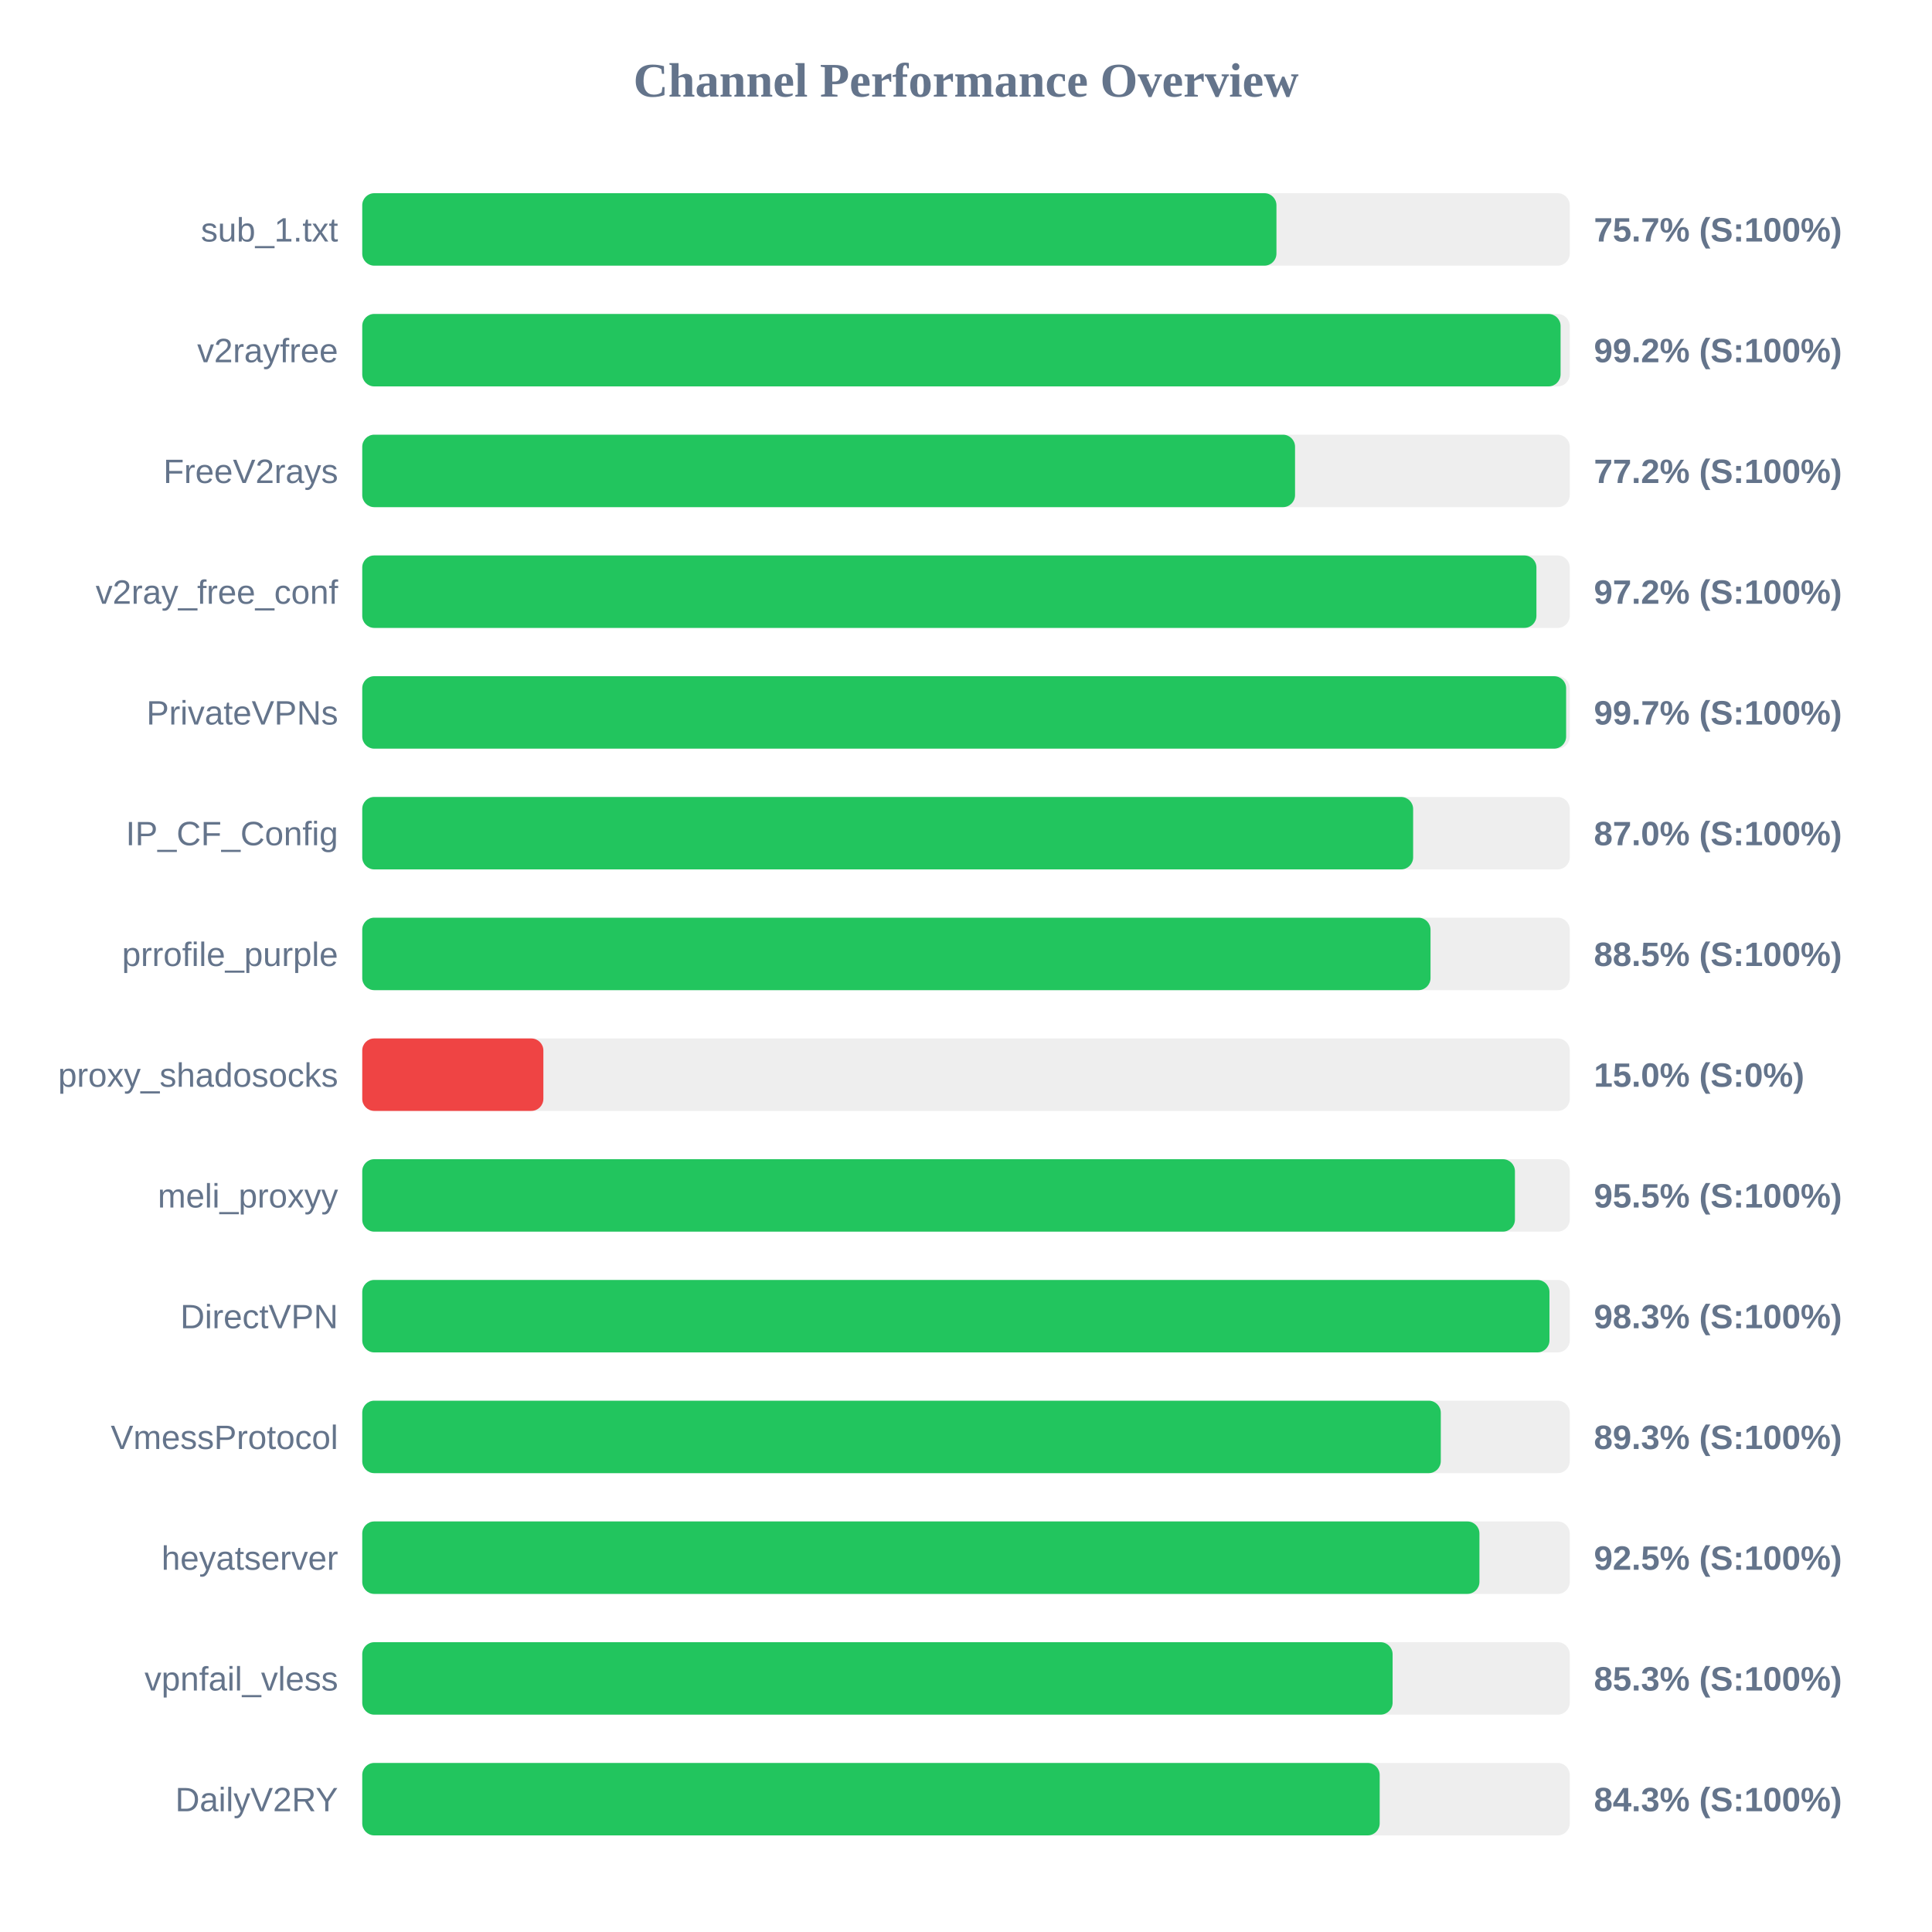
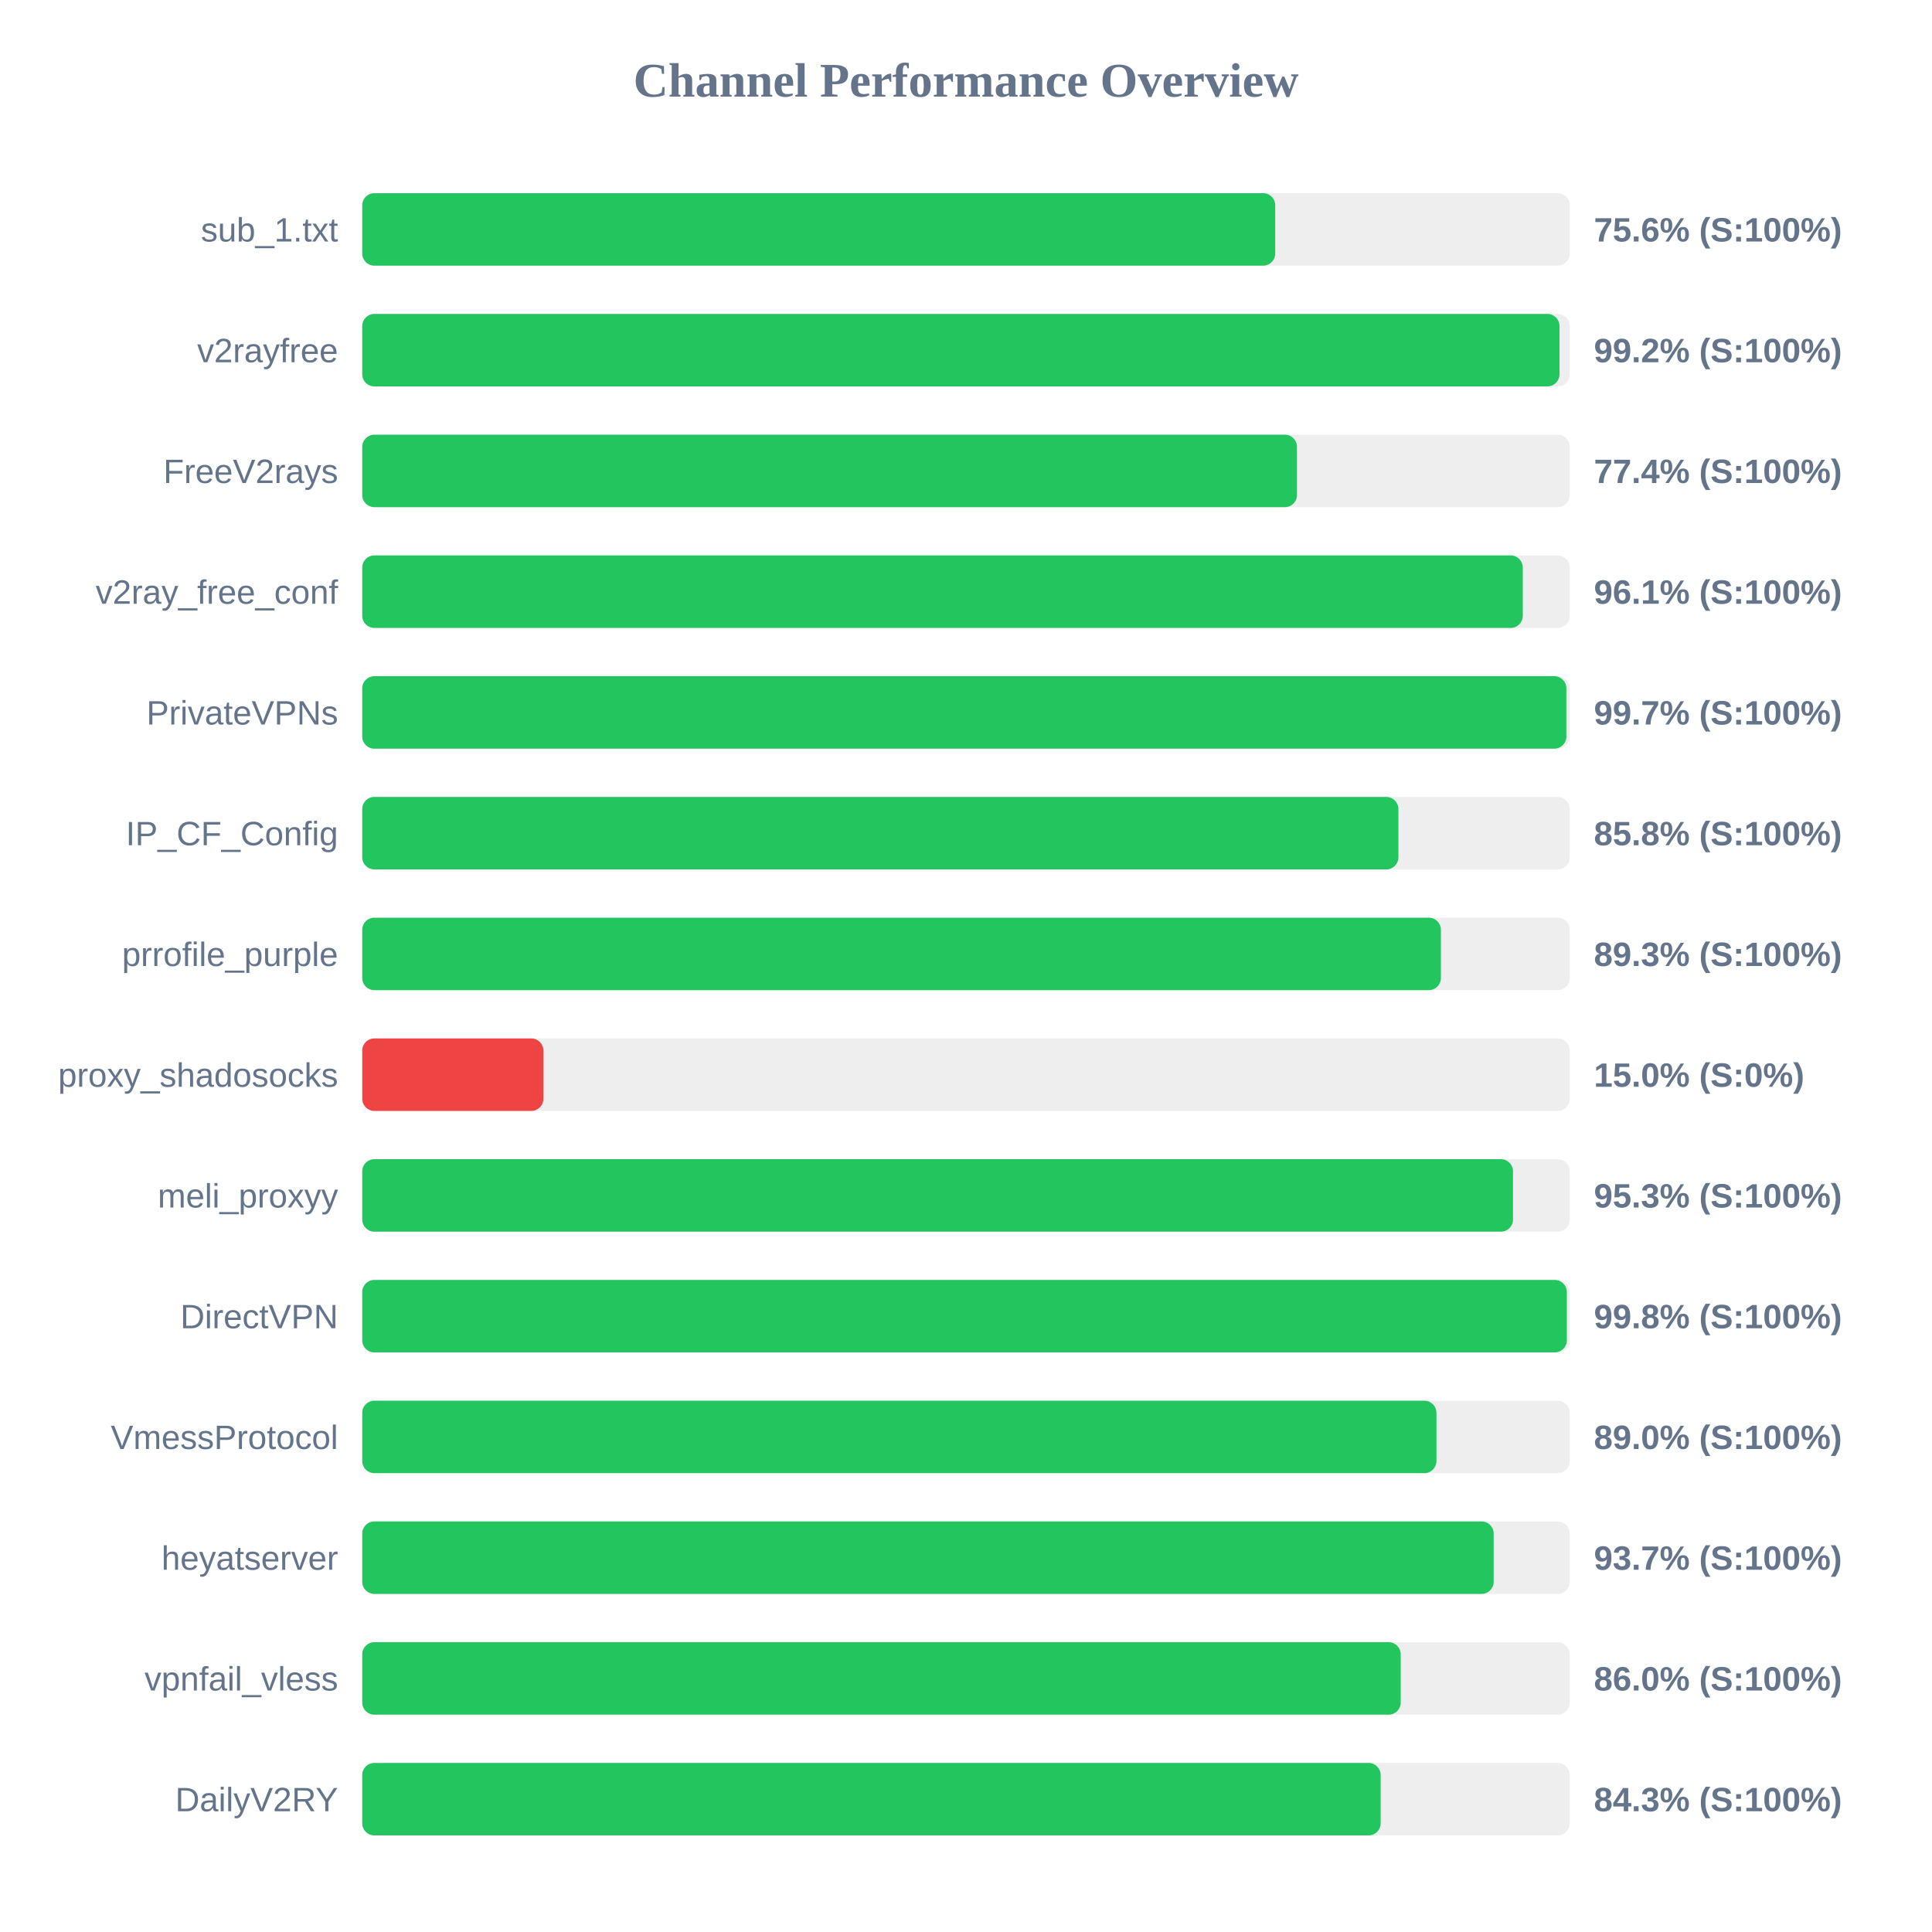
<svg xmlns="http://www.w3.org/2000/svg" width="800" height="800" version="1.1">
  <style>
        .row { font: 14px Arial; fill: #64748b; }
        .score { font: bold 14px Arial; fill: #64748b; }
    </style>
  <text x="400" y="40" text-anchor="middle" font-size="20px" font-weight="bold" fill="#64748b">Channel Performance Overview</text>
  <rect x="150" y="80" width="500" height="30" fill="#eee" rx="5" />
-   <rect x="150" y="80" width="378.55" height="30" fill="#22c55e" rx="5" />
+   <rect x="150" y="80" width="378.05" height="30" fill="#22c55e" rx="5" />
  <text x="140" y="100" text-anchor="end" class="row">sub_1.txt</text>
-   <text x="660" y="100" text-anchor="start" class="score">75.7% (S:100%)</text>
+   <text x="660" y="100" text-anchor="start" class="score">75.6% (S:100%)</text>
  <rect x="150" y="130" width="500" height="30" fill="#eee" rx="5" />
-   <rect x="150" y="130" width="496.2" height="30" fill="#22c55e" rx="5" />
+   <rect x="150" y="130" width="495.75" height="30" fill="#22c55e" rx="5" />
  <text x="140" y="150" text-anchor="end" class="row">v2rayfree</text>
  <text x="660" y="150" text-anchor="start" class="score">99.2% (S:100%)</text>
  <rect x="150" y="180" width="500" height="30" fill="#eee" rx="5" />
-   <rect x="150" y="180" width="386.25" height="30" fill="#22c55e" rx="5" />
+   <rect x="150" y="180" width="387.05" height="30" fill="#22c55e" rx="5" />
  <text x="140" y="200" text-anchor="end" class="row">FreeV2rays</text>
-   <text x="660" y="200" text-anchor="start" class="score">77.2% (S:100%)</text>
+   <text x="660" y="200" text-anchor="start" class="score">77.4% (S:100%)</text>
  <rect x="150" y="230" width="500" height="30" fill="#eee" rx="5" />
-   <rect x="150" y="230" width="486.2" height="30" fill="#22c55e" rx="5" />
+   <rect x="150" y="230" width="480.55" height="30" fill="#22c55e" rx="5" />
  <text x="140" y="250" text-anchor="end" class="row">v2ray_free_conf</text>
-   <text x="660" y="250" text-anchor="start" class="score">97.2% (S:100%)</text>
+   <text x="660" y="250" text-anchor="start" class="score">96.1% (S:100%)</text>
  <rect x="150" y="280" width="500" height="30" fill="#eee" rx="5" />
-   <rect x="150" y="280" width="498.5" height="30" fill="#22c55e" rx="5" />
+   <rect x="150" y="280" width="498.6" height="30" fill="#22c55e" rx="5" />
  <text x="140" y="300" text-anchor="end" class="row">PrivateVPNs</text>
  <text x="660" y="300" text-anchor="start" class="score">99.7% (S:100%)</text>
  <rect x="150" y="330" width="500" height="30" fill="#eee" rx="5" />
-   <rect x="150" y="330" width="435.15" height="30" fill="#22c55e" rx="5" />
+   <rect x="150" y="330" width="429.05" height="30" fill="#22c55e" rx="5" />
  <text x="140" y="350" text-anchor="end" class="row">IP_CF_Config</text>
-   <text x="660" y="350" text-anchor="start" class="score">87.0% (S:100%)</text>
+   <text x="660" y="350" text-anchor="start" class="score">85.8% (S:100%)</text>
  <rect x="150" y="380" width="500" height="30" fill="#eee" rx="5" />
-   <rect x="150" y="380" width="442.35" height="30" fill="#22c55e" rx="5" />
+   <rect x="150" y="380" width="446.65" height="30" fill="#22c55e" rx="5" />
  <text x="140" y="400" text-anchor="end" class="row">prrofile_purple</text>
-   <text x="660" y="400" text-anchor="start" class="score">88.5% (S:100%)</text>
+   <text x="660" y="400" text-anchor="start" class="score">89.3% (S:100%)</text>
  <rect x="150" y="430" width="500" height="30" fill="#eee" rx="5" />
  <rect x="150" y="430" width="75.0" height="30" fill="#ef4444" rx="5" />
  <text x="140" y="450" text-anchor="end" class="row">proxy_shadosocks</text>
  <text x="660" y="450" text-anchor="start" class="score">15.0% (S:0%)</text>
  <rect x="150" y="480" width="500" height="30" fill="#eee" rx="5" />
-   <rect x="150" y="480" width="477.3" height="30" fill="#22c55e" rx="5" />
+   <rect x="150" y="480" width="476.5" height="30" fill="#22c55e" rx="5" />
  <text x="140" y="500" text-anchor="end" class="row">meli_proxyy</text>
-   <text x="660" y="500" text-anchor="start" class="score">95.5% (S:100%)</text>
+   <text x="660" y="500" text-anchor="start" class="score">95.3% (S:100%)</text>
  <rect x="150" y="530" width="500" height="30" fill="#eee" rx="5" />
-   <rect x="150" y="530" width="491.6" height="30" fill="#22c55e" rx="5" />
+   <rect x="150" y="530" width="498.8" height="30" fill="#22c55e" rx="5" />
  <text x="140" y="550" text-anchor="end" class="row">DirectVPN</text>
-   <text x="660" y="550" text-anchor="start" class="score">98.3% (S:100%)</text>
+   <text x="660" y="550" text-anchor="start" class="score">99.8% (S:100%)</text>
  <rect x="150" y="580" width="500" height="30" fill="#eee" rx="5" />
-   <rect x="150" y="580" width="446.6" height="30" fill="#22c55e" rx="5" />
+   <rect x="150" y="580" width="444.8" height="30" fill="#22c55e" rx="5" />
  <text x="140" y="600" text-anchor="end" class="row">VmessProtocol</text>
-   <text x="660" y="600" text-anchor="start" class="score">89.3% (S:100%)</text>
+   <text x="660" y="600" text-anchor="start" class="score">89.0% (S:100%)</text>
  <rect x="150" y="630" width="500" height="30" fill="#eee" rx="5" />
-   <rect x="150" y="630" width="462.6" height="30" fill="#22c55e" rx="5" />
+   <rect x="150" y="630" width="468.5" height="30" fill="#22c55e" rx="5" />
  <text x="140" y="650" text-anchor="end" class="row">heyatserver</text>
-   <text x="660" y="650" text-anchor="start" class="score">92.5% (S:100%)</text>
+   <text x="660" y="650" text-anchor="start" class="score">93.7% (S:100%)</text>
  <rect x="150" y="680" width="500" height="30" fill="#eee" rx="5" />
-   <rect x="150" y="680" width="426.65" height="30" fill="#22c55e" rx="5" />
+   <rect x="150" y="680" width="430.0" height="30" fill="#22c55e" rx="5" />
  <text x="140" y="700" text-anchor="end" class="row">vpnfail_vless</text>
-   <text x="660" y="700" text-anchor="start" class="score">85.3% (S:100%)</text>
+   <text x="660" y="700" text-anchor="start" class="score">86.0% (S:100%)</text>
  <rect x="150" y="730" width="500" height="30" fill="#eee" rx="5" />
-   <rect x="150" y="730" width="421.3" height="30" fill="#22c55e" rx="5" />
+   <rect x="150" y="730" width="421.7" height="30" fill="#22c55e" rx="5" />
  <text x="140" y="750" text-anchor="end" class="row">DailyV2RY</text>
  <text x="660" y="750" text-anchor="start" class="score">84.3% (S:100%)</text>
</svg>
